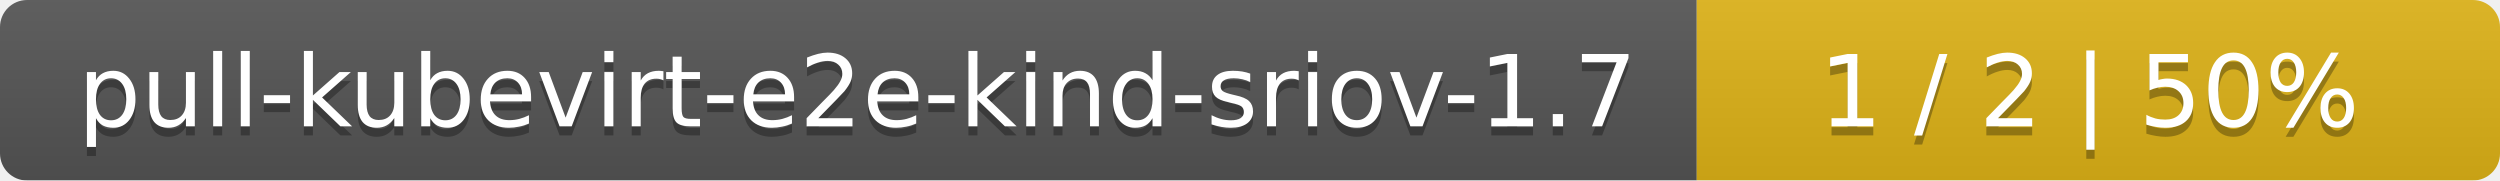
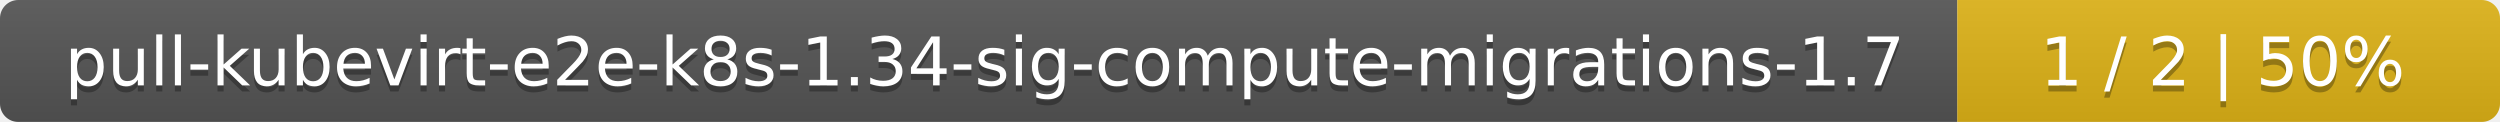
- <svg xmlns="http://www.w3.org/2000/svg" width="277" height="20">
+ <svg xmlns="http://www.w3.org/2000/svg" width="410" height="20">
  <linearGradient id="smooth" x2="0" y2="100%">
    <stop offset="0" stop-color="#bbb" stop-opacity=".1" />
    <stop offset="1" stop-opacity=".1" />
  </linearGradient>
  <mask id="round">
-     <rect width="277" height="20" rx="3" fill="#fff" />
+     <rect width="410" height="20" rx="3" fill="#fff" />
  </mask>
  <g mask="url(#round)">
-     <rect width="188" height="20" fill="#555" />
-     <rect x="188" width="89" height="20" fill="#dfb317" />
-     <rect width="277" height="20" fill="url(#smooth)" />
+     <rect width="321" height="20" fill="#555" />
+     <rect x="321" width="89" height="20" fill="#dfb317" />
+     <rect width="410" height="20" fill="url(#smooth)" />
  </g>
  <g fill="#fff" text-anchor="middle" font-family="DejaVu Sans,Verdana,Geneva,sans-serif" font-size="11">
-     <text x="95" y="15" fill="#010101" fill-opacity=".3">pull-kubevirt-e2e-kind-sriov-1.7</text>
-     <text x="95" y="14">pull-kubevirt-e2e-kind-sriov-1.7</text>
-     <text x="231.5" y="15" fill="#010101" fill-opacity=".3">1 / 2    |    50%</text>
-     <text x="231.5" y="14">1 / 2    |    50%</text>
+     <text x="161.5" y="15" fill="#010101" fill-opacity=".3">pull-kubevirt-e2e-k8s-1.34-sig-compute-migrations-1.7</text>
+     <text x="161.5" y="14">pull-kubevirt-e2e-k8s-1.34-sig-compute-migrations-1.7</text>
+     <text x="364.5" y="15" fill="#010101" fill-opacity=".3">1 / 2    |    50%</text>
+     <text x="364.5" y="14">1 / 2    |    50%</text>
  </g>
</svg>
